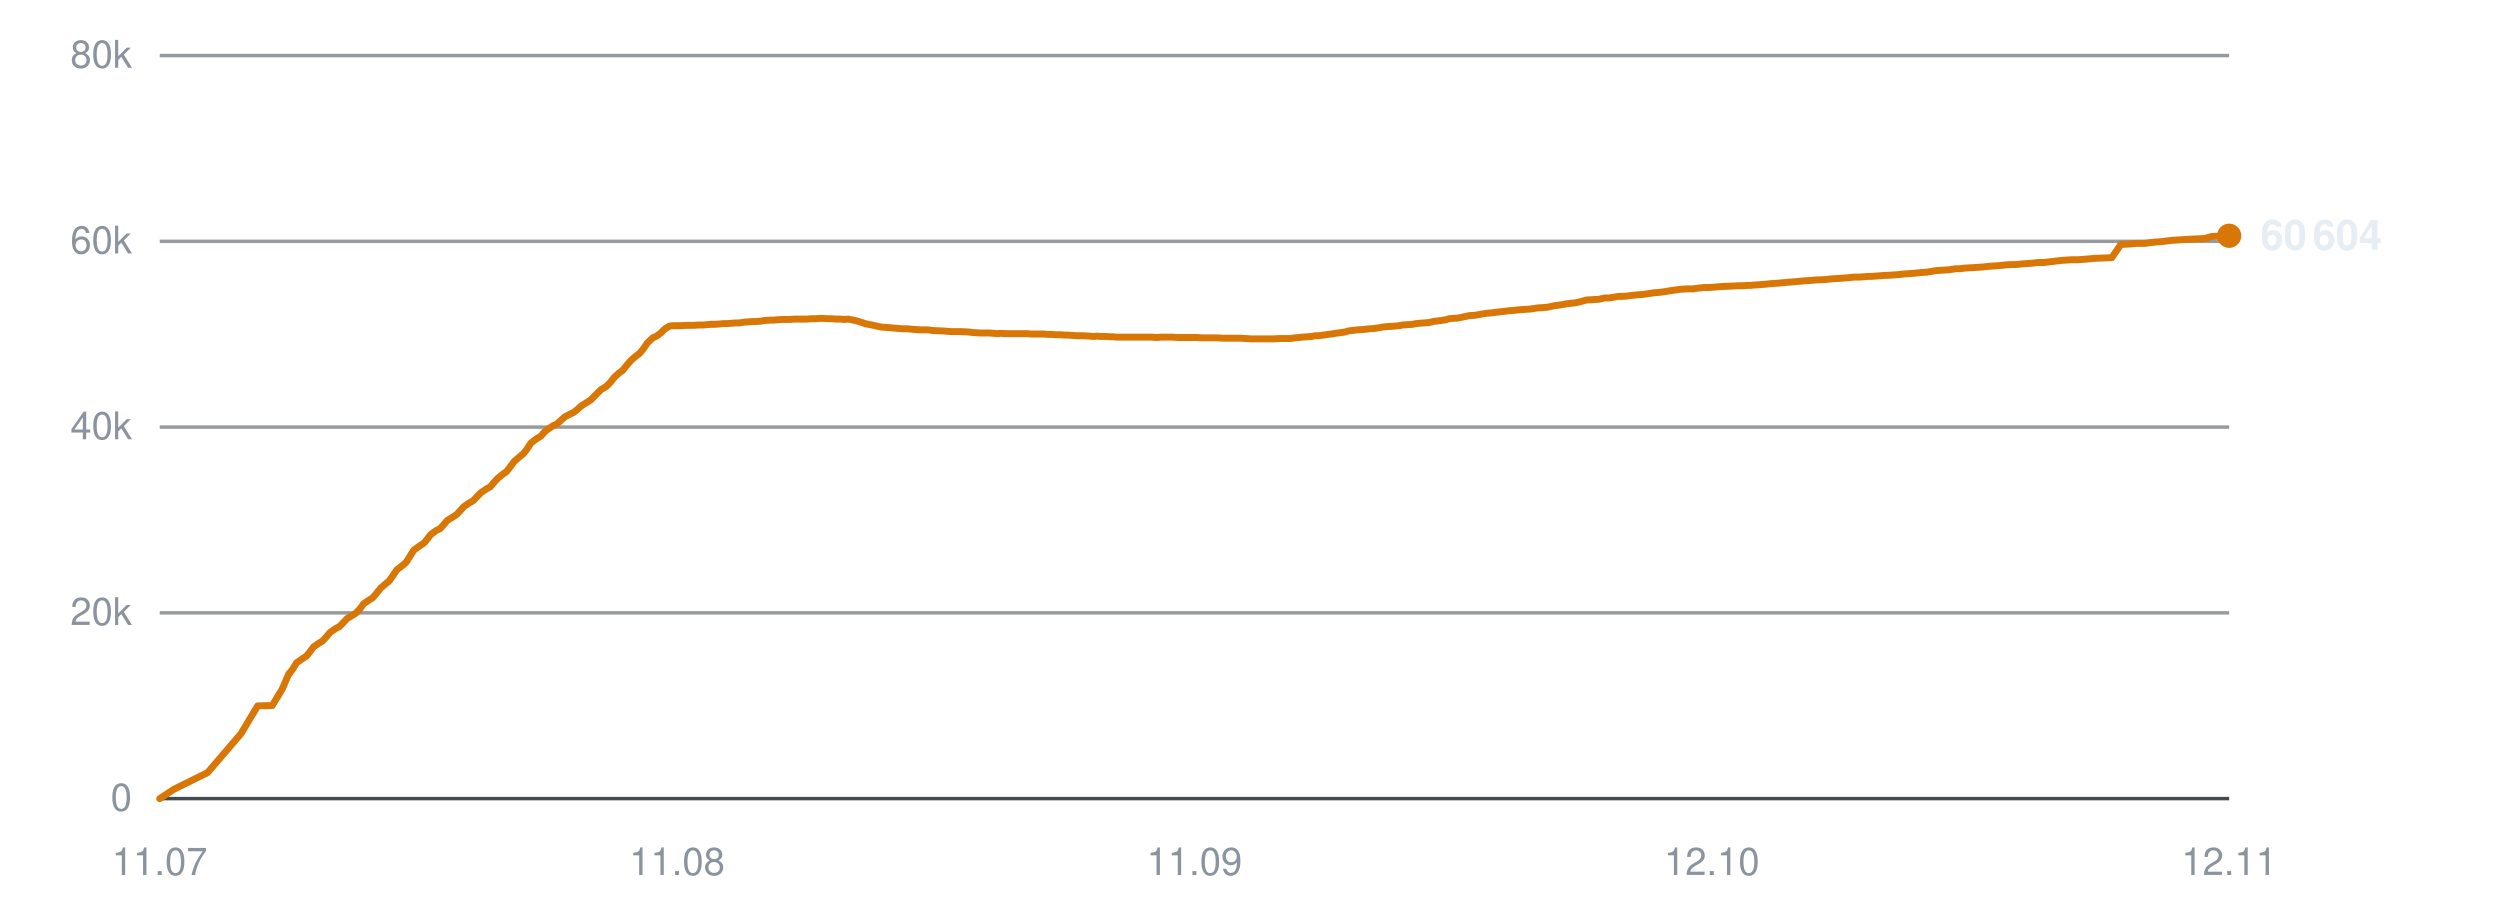
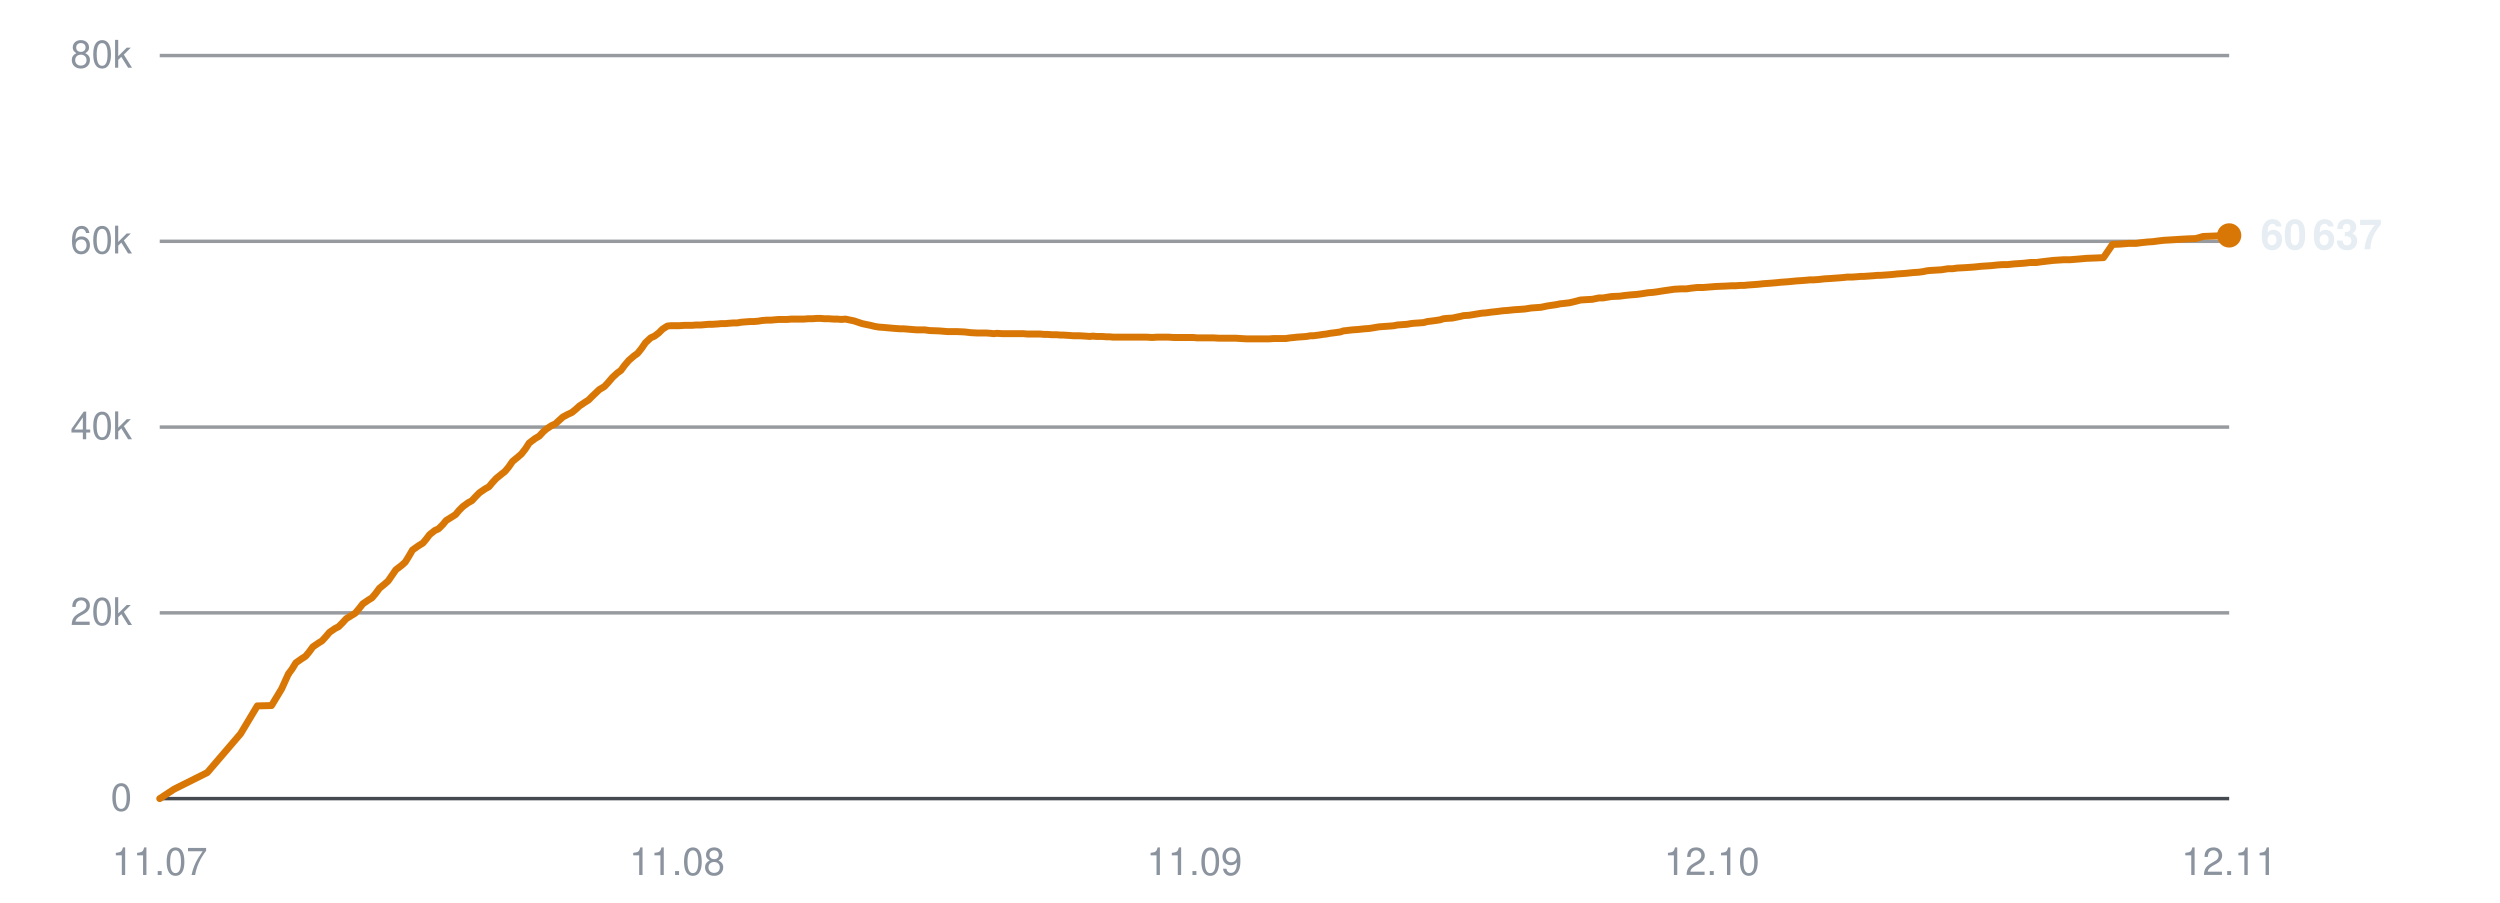
<svg xmlns="http://www.w3.org/2000/svg" viewBox="0 0 720 260" width="720" height="260" role="img" aria-label="Subscribers over time">
  <line x1="46" y1="230.0" x2="642" y2="230.0" stroke="#30363d" stroke-width="1" opacity="0.9" />
  <text x="38" y="233.5" text-anchor="end" font-family="-apple-system,BlinkMacSystemFont,'Segoe UI',Helvetica,Arial,sans-serif" font-size="11" fill="#8b949e">0</text>
  <line x1="46" y1="176.5" x2="642" y2="176.5" stroke="#30363d" stroke-width="1" opacity="0.5" />
  <text x="38" y="180.0" text-anchor="end" font-family="-apple-system,BlinkMacSystemFont,'Segoe UI',Helvetica,Arial,sans-serif" font-size="11" fill="#8b949e">20k</text>
  <line x1="46" y1="123.0" x2="642" y2="123.0" stroke="#30363d" stroke-width="1" opacity="0.5" />
  <text x="38" y="126.5" text-anchor="end" font-family="-apple-system,BlinkMacSystemFont,'Segoe UI',Helvetica,Arial,sans-serif" font-size="11" fill="#8b949e">40k</text>
  <line x1="46" y1="69.5" x2="642" y2="69.5" stroke="#30363d" stroke-width="1" opacity="0.5" />
  <text x="38" y="73.0" text-anchor="end" font-family="-apple-system,BlinkMacSystemFont,'Segoe UI',Helvetica,Arial,sans-serif" font-size="11" fill="#8b949e">60k</text>
  <line x1="46" y1="16.0" x2="642" y2="16.0" stroke="#30363d" stroke-width="1" opacity="0.5" />
  <text x="38" y="19.5" text-anchor="end" font-family="-apple-system,BlinkMacSystemFont,'Segoe UI',Helvetica,Arial,sans-serif" font-size="11" fill="#8b949e">80k</text>
  <text x="46.0" y="252" text-anchor="middle" font-family="-apple-system,BlinkMacSystemFont,'Segoe UI',Helvetica,Arial,sans-serif" font-size="11" fill="#8b949e">11.07</text>
  <text x="195.0" y="252" text-anchor="middle" font-family="-apple-system,BlinkMacSystemFont,'Segoe UI',Helvetica,Arial,sans-serif" font-size="11" fill="#8b949e">11.08</text>
  <text x="344.0" y="252" text-anchor="middle" font-family="-apple-system,BlinkMacSystemFont,'Segoe UI',Helvetica,Arial,sans-serif" font-size="11" fill="#8b949e">11.09</text>
  <text x="493.0" y="252" text-anchor="middle" font-family="-apple-system,BlinkMacSystemFont,'Segoe UI',Helvetica,Arial,sans-serif" font-size="11" fill="#8b949e">12.10</text>
  <text x="642.0" y="252" text-anchor="middle" font-family="-apple-system,BlinkMacSystemFont,'Segoe UI',Helvetica,Arial,sans-serif" font-size="11" fill="#8b949e">12.11</text>
-   <polyline points="46.0,230.0 50.1,227.3 59.8,222.5 69.4,211.3 74.2,203.3 78.4,203.2 81.3,198.4 83.2,194.0 83.4,194.0 83.4,193.9 84.3,192.7 85.4,190.9 87.1,189.7 88.2,189.0 89.2,187.8 90.3,186.3 91.9,185.2 92.9,184.6 94.0,183.4 95.1,182.1 96.7,181.0 97.7,180.5 98.8,179.4 99.9,178.2 101.5,177.2 102.5,176.6 103.7,175.3 104.7,173.9 106.3,172.8 107.3,172.2 108.4,170.9 109.6,169.4 111.1,168.1 112.1,167.3 113.2,165.7 114.3,164.1 116.0,162.8 117.0,161.9 118.0,160.3 119.2,158.4 120.9,157.2 122.1,156.4 123.1,155.2 124.0,154.0 125.6,152.8 126.7,152.3 127.8,151.1 128.8,149.9 130.4,148.9 131.5,148.2 132.6,147.0 133.6,145.9 135.2,144.8 136.3,144.2 137.4,143.0 138.5,141.9 140.1,140.8 141.2,140.2 142.2,139.0 143.3,137.8 144.9,136.5 145.9,135.8 146.9,134.5 148.1,132.9 149.7,131.5 150.7,130.7 151.8,129.3 152.9,127.6 154.6,126.3 155.8,125.6 156.8,124.4 157.8,123.6 159.3,122.6 160.4,122.1 161.5,121.1 162.6,120.1 164.1,119.3 165.2,118.8 166.3,117.9 167.4,116.9 169.0,115.9 170.1,115.2 171.2,114.1 173.1,112.2 174.6,111.3 175.8,110.1 176.9,108.7 178.3,107.4 179.3,106.7 180.5,105.2 181.7,103.8 183.2,102.5 184.2,101.8 185.4,100.3 186.5,98.7 188.0,97.3 189.1,96.8 190.3,95.9 191.4,94.8 192.8,93.9 193.9,93.8 195.1,93.8 196.2,93.8 197.7,93.7 198.7,93.7 199.9,93.7 201.1,93.6 202.6,93.6 203.6,93.5 204.7,93.4 205.9,93.4 207.3,93.3 208.4,93.2 209.5,93.2 210.6,93.1 212.0,93.0 213.0,93.0 214.2,92.8 215.4,92.7 216.8,92.6 217.8,92.6 219.0,92.5 220.2,92.3 221.6,92.2 222.7,92.2 223.9,92.1 225.1,92.0 226.4,92.0 227.5,92.0 228.7,91.9 229.9,91.9 231.3,91.9 232.3,91.9 233.5,91.8 234.7,91.8 236.1,91.7 237.1,91.7 238.4,91.8 239.5,91.8 240.9,91.9 242.0,91.9 243.2,92.0 244.3,91.9 245.7,92.2 246.7,92.4 248.0,92.8 249.1,93.2 250.6,93.5 251.6,93.7 252.8,94.0 253.9,94.2 255.4,94.3 256.5,94.4 257.6,94.5 258.8,94.6 260.2,94.7 261.2,94.7 262.5,94.8 263.6,94.9 265.0,95.0 266.1,95.0 267.3,95.0 268.7,95.2 271.4,95.3 273.9,95.5 276.6,95.5 278.8,95.6 280.5,95.8 282.4,95.9 283.3,95.9 285.0,95.9 286.3,96.0 287.3,96.1 288.1,96.0 289.9,96.1 291.5,96.1 293.3,96.1 294.6,96.1 295.9,96.1 296.9,96.2 297.8,96.2 299.3,96.2 300.6,96.2 301.7,96.3 302.6,96.3 304.1,96.4 305.4,96.4 306.5,96.5 307.4,96.5 308.9,96.6 310.3,96.7 311.3,96.7 312.2,96.7 313.7,96.8 315.0,96.9 315.9,96.8 316.9,96.9 318.6,96.9 319.8,97.0 320.7,97.0 321.7,97.1 323.4,97.1 325.0,97.1 326.8,97.1 328.2,97.1 329.6,97.1 330.6,97.1 331.5,97.1 333.1,97.2 334.4,97.1 335.4,97.1 336.3,97.1 337.9,97.1 339.2,97.2 340.2,97.2 341.1,97.2 342.7,97.2 344.0,97.2 345.0,97.2 345.9,97.3 347.5,97.3 348.7,97.3 349.7,97.3 350.7,97.3 352.3,97.4 353.8,97.4 354.7,97.4 355.6,97.4 357.2,97.4 358.8,97.5 360.6,97.6 362.0,97.6 363.4,97.6 364.4,97.6 365.3,97.6 366.8,97.6 368.2,97.5 369.2,97.5 370.1,97.5 371.6,97.5 373.0,97.3 374.1,97.2 374.9,97.1 376.4,97.0 377.7,96.9 378.8,96.7 379.7,96.7 381.2,96.5 382.5,96.3 383.5,96.2 384.5,96.0 386.1,95.8 387.4,95.6 388.4,95.3 389.3,95.2 390.9,95.0 392.5,94.9 394.3,94.7 395.8,94.6 397.1,94.4 398.2,94.2 399.0,94.1 400.5,94.0 401.9,93.9 403.0,93.8 403.9,93.6 405.4,93.5 406.8,93.4 407.8,93.2 408.7,93.1 410.2,93.0 411.6,92.9 412.7,92.6 413.5,92.5 415.0,92.3 416.3,92.1 417.3,91.8 418.3,91.7 419.9,91.6 421.3,91.3 422.3,91.1 423.1,90.9 424.8,90.8 426.5,90.5 428.3,90.2 429.6,90.1 431.1,89.9 433.0,89.7 434.4,89.5 435.8,89.4 437.8,89.2 439.3,89.1 440.8,89.0 442.7,88.7 444.1,88.6 445.5,88.5 447.4,88.1 448.8,87.9 450.1,87.7 451.1,87.5 452.0,87.4 453.8,87.2 455.1,86.9 456.9,86.4 458.6,86.3 460.4,86.2 462.2,85.8 463.5,85.8 465.9,85.4 468.3,85.3 469.7,85.1 471.7,84.9 473.1,84.8 474.6,84.6 476.5,84.3 477.9,84.2 479.4,84.0 481.2,83.7 482.7,83.5 484.0,83.3 485.9,83.2 487.5,83.2 488.9,83.0 490.7,82.8 492.4,82.8 496.1,82.5 498.8,82.4 500.5,82.3 501.8,82.3 503.2,82.2 504.2,82.2 505.1,82.1 506.6,82.0 507.9,81.9 509.0,81.8 509.9,81.7 511.3,81.6 512.7,81.5 513.8,81.4 514.7,81.3 516.1,81.2 517.4,81.1 518.4,81.0 519.4,80.9 521.0,80.8 522.3,80.7 523.2,80.6 524.2,80.6 525.8,80.5 527.6,80.3 529.4,80.2 530.7,80.1 532.0,80.0 533.1,79.9 534.0,79.8 535.5,79.8 536.9,79.7 538.0,79.6 538.9,79.6 540.3,79.5 541.7,79.4 542.8,79.3 543.7,79.3 545.1,79.2 546.5,79.1 547.6,79.0 548.5,78.9 549.9,78.8 551.2,78.7 552.2,78.6 553.2,78.5 554.8,78.4 556.1,78.2 557.1,78.0 558.0,77.9 559.6,77.8 561.3,77.7 563.2,77.4 564.5,77.4 565.9,77.2 567.9,77.1 569.4,77.0 570.9,76.9 572.8,76.7 574.2,76.6 575.7,76.5 577.6,76.3 579.1,76.2 580.5,76.2 582.4,76.0 583.9,75.9 585.2,75.8 587.0,75.6 588.8,75.6 590.3,75.4 592.0,75.2 593.6,75.0 596.7,74.8 598.5,74.8 601.1,74.6 603.3,74.4 606.0,74.3 608.2,74.2 610.8,70.4 613.0,70.3 615.5,70.1 617.7,70.1 619.1,69.9 620.8,69.7 622.5,69.6 624.0,69.4 625.7,69.2 627.4,69.1 630.6,68.9 632.4,68.8 634.9,68.7 637.0,68.1 639.7,68.0 642.0,67.9" fill="none" stroke="#d97706" stroke-width="2" stroke-linejoin="round" stroke-linecap="round" />
-   <circle cx="642.0" cy="67.9" r="3.5" fill="#d97706" />
-   <text x="651.0" y="71.9" font-family="-apple-system,BlinkMacSystemFont,'Segoe UI',Helvetica,Arial,sans-serif" font-size="12" font-weight="600" fill="#e6edf3">60 604</text>
+   <polyline points="46.0,230.0 50.1,227.3 59.7,222.5 69.3,211.3 74.1,203.3 78.2,203.2 81.1,198.4 83.1,194.0 83.2,194.0 83.2,193.9 84.1,192.7 85.2,190.9 86.9,189.7 88.0,189.0 89.0,187.8 90.1,186.3 91.7,185.2 92.7,184.6 93.8,183.4 94.9,182.1 96.5,181.0 97.5,180.5 98.6,179.4 99.7,178.2 101.3,177.2 102.3,176.6 103.4,175.3 104.5,173.9 106.1,172.8 107.1,172.2 108.2,170.9 109.3,169.4 110.9,168.1 111.8,167.3 112.9,165.7 114.0,164.1 115.7,162.8 116.7,161.9 117.7,160.3 118.8,158.4 120.5,157.2 121.8,156.4 122.8,155.2 123.7,154.0 125.2,152.8 126.3,152.3 127.5,151.1 128.5,149.9 130.1,148.9 131.2,148.2 132.2,147.0 133.3,145.9 134.8,144.8 135.9,144.2 137.0,143.0 138.1,141.9 139.7,140.8 140.8,140.2 141.8,139.0 142.9,137.8 144.5,136.5 145.4,135.8 146.5,134.5 147.6,132.9 149.3,131.5 150.2,130.7 151.3,129.3 152.4,127.6 154.1,126.3 155.3,125.6 156.4,124.4 157.3,123.6 158.8,122.6 159.9,122.1 161.0,121.1 162.1,120.1 163.6,119.3 164.7,118.8 165.8,117.9 166.9,116.9 168.4,115.9 169.5,115.2 170.6,114.1 172.6,112.2 174.1,111.3 175.2,110.1 176.4,108.7 177.8,107.4 178.8,106.7 179.9,105.2 181.1,103.8 182.6,102.5 183.6,101.8 184.8,100.3 185.9,98.7 187.4,97.3 188.5,96.8 189.7,95.9 190.8,94.8 192.2,93.9 193.2,93.8 194.4,93.8 195.6,93.8 197.1,93.7 198.1,93.7 199.3,93.7 200.4,93.6 201.9,93.6 202.9,93.5 204.1,93.4 205.2,93.4 206.7,93.3 207.7,93.2 208.9,93.2 209.9,93.1 211.3,93.0 212.3,93.0 213.5,92.8 214.7,92.7 216.1,92.6 217.1,92.6 218.3,92.5 219.5,92.3 220.9,92.2 222.0,92.2 223.1,92.1 224.3,92.0 225.7,92.0 226.7,92.0 227.9,91.9 229.1,91.9 230.5,91.9 231.5,91.9 232.7,91.8 233.9,91.8 235.3,91.7 236.3,91.7 237.5,91.8 238.7,91.8 240.1,91.9 241.1,91.9 242.3,92.0 243.5,91.9 244.9,92.2 245.9,92.4 247.1,92.8 248.3,93.2 249.7,93.5 250.7,93.7 251.9,94.0 253.1,94.2 254.5,94.3 255.6,94.4 256.7,94.5 257.9,94.6 259.3,94.7 260.3,94.7 261.5,94.8 262.7,94.9 264.1,95.0 265.1,95.0 266.3,95.0 267.7,95.2 270.5,95.3 272.9,95.5 275.6,95.5 277.8,95.6 279.5,95.8 281.4,95.9 282.3,95.9 284.0,95.9 285.3,96.0 286.2,96.1 287.1,96.0 288.8,96.1 290.5,96.1 292.3,96.1 293.5,96.1 294.8,96.1 295.8,96.2 296.7,96.2 298.2,96.2 299.6,96.2 300.6,96.3 301.5,96.3 303.0,96.4 304.3,96.4 305.4,96.5 306.3,96.5 307.8,96.6 309.2,96.7 310.2,96.7 311.0,96.7 312.6,96.8 313.8,96.9 314.7,96.8 315.8,96.9 317.4,96.9 318.7,97.0 319.6,97.0 320.6,97.1 322.2,97.1 323.8,97.1 325.6,97.1 327.0,97.1 328.4,97.1 329.4,97.1 330.3,97.1 331.8,97.2 333.2,97.1 334.2,97.1 335.1,97.1 336.6,97.1 338.0,97.2 339.0,97.2 339.8,97.2 341.4,97.2 342.8,97.2 343.8,97.2 344.7,97.3 346.2,97.3 347.4,97.3 348.4,97.3 349.4,97.3 351.0,97.4 352.5,97.4 353.3,97.4 354.2,97.4 355.9,97.4 357.4,97.5 359.2,97.6 360.7,97.6 362.0,97.6 363.1,97.6 363.9,97.6 365.4,97.6 366.8,97.5 367.9,97.5 368.7,97.5 370.3,97.5 371.6,97.3 372.7,97.2 373.5,97.1 375.0,97.0 376.3,96.9 377.4,96.7 378.2,96.7 379.8,96.5 381.1,96.3 382.0,96.2 383.0,96.0 384.6,95.8 386.0,95.6 386.9,95.3 387.8,95.2 389.5,95.0 391.0,94.9 392.9,94.7 394.3,94.6 395.6,94.4 396.7,94.2 397.5,94.1 399.0,94.0 400.4,93.9 401.5,93.8 402.4,93.6 403.8,93.5 405.2,93.4 406.3,93.2 407.2,93.1 408.7,93.0 410.0,92.9 411.1,92.6 412.0,92.5 413.5,92.3 414.8,92.1 415.7,91.8 416.7,91.7 418.3,91.6 419.7,91.3 420.7,91.1 421.5,90.9 423.1,90.8 424.9,90.5 426.7,90.2 428.0,90.1 429.4,89.9 431.3,89.7 432.8,89.5 434.2,89.4 436.1,89.2 437.7,89.1 439.1,89.0 441.0,88.7 442.4,88.6 443.8,88.5 445.7,88.1 447.1,87.9 448.4,87.7 449.3,87.5 450.3,87.4 452.0,87.2 453.3,86.9 455.2,86.4 456.8,86.3 458.6,86.2 460.5,85.8 461.7,85.8 464.1,85.4 466.5,85.3 467.9,85.1 469.9,84.9 471.3,84.8 472.8,84.6 474.7,84.3 476.1,84.2 477.5,84.0 479.4,83.7 480.8,83.5 482.2,83.3 484.0,83.2 485.6,83.2 487.0,83.0 488.8,82.8 490.5,82.8 494.2,82.5 496.9,82.4 498.6,82.3 499.8,82.3 501.2,82.2 502.3,82.2 503.2,82.1 504.6,82.0 506.0,81.9 507.0,81.8 507.9,81.7 509.4,81.6 510.7,81.5 511.8,81.4 512.7,81.3 514.1,81.2 515.4,81.1 516.4,81.0 517.4,80.9 519.0,80.8 520.3,80.7 521.2,80.6 522.2,80.6 523.8,80.5 525.5,80.3 527.3,80.2 528.6,80.1 530.0,80.0 531.1,79.9 532.0,79.8 533.4,79.8 534.8,79.7 535.9,79.6 536.8,79.6 538.2,79.5 539.6,79.4 540.7,79.3 541.6,79.3 543.0,79.2 544.4,79.1 545.5,79.0 546.3,78.9 547.8,78.8 549.1,78.7 550.0,78.6 551.0,78.5 552.6,78.4 554.0,78.2 554.9,78.0 555.8,77.9 557.4,77.8 559.1,77.7 561.0,77.4 562.3,77.4 563.7,77.2 565.7,77.1 567.2,77.0 568.6,76.9 570.5,76.7 572.0,76.6 573.5,76.5 575.4,76.3 576.8,76.2 578.2,76.2 580.1,76.0 581.6,75.9 583.0,75.8 584.7,75.6 586.5,75.6 587.9,75.4 589.6,75.2 591.3,75.0 594.4,74.8 596.2,74.8 598.7,74.6 600.9,74.4 603.6,74.3 605.8,74.2 608.4,70.4 610.6,70.3 613.1,70.1 615.2,70.1 616.6,69.9 618.4,69.7 620.0,69.6 621.5,69.4 623.2,69.2 625.0,69.1 628.1,68.9 629.9,68.8 632.4,68.7 634.5,68.1 637.1,68.0 639.5,67.9 642.0,67.8" fill="none" stroke="#d97706" stroke-width="2" stroke-linejoin="round" stroke-linecap="round" />
+   <circle cx="642.0" cy="67.8" r="3.5" fill="#d97706" />
+   <text x="651.0" y="71.8" font-family="-apple-system,BlinkMacSystemFont,'Segoe UI',Helvetica,Arial,sans-serif" font-size="12" font-weight="600" fill="#e6edf3">60 637</text>
</svg>
